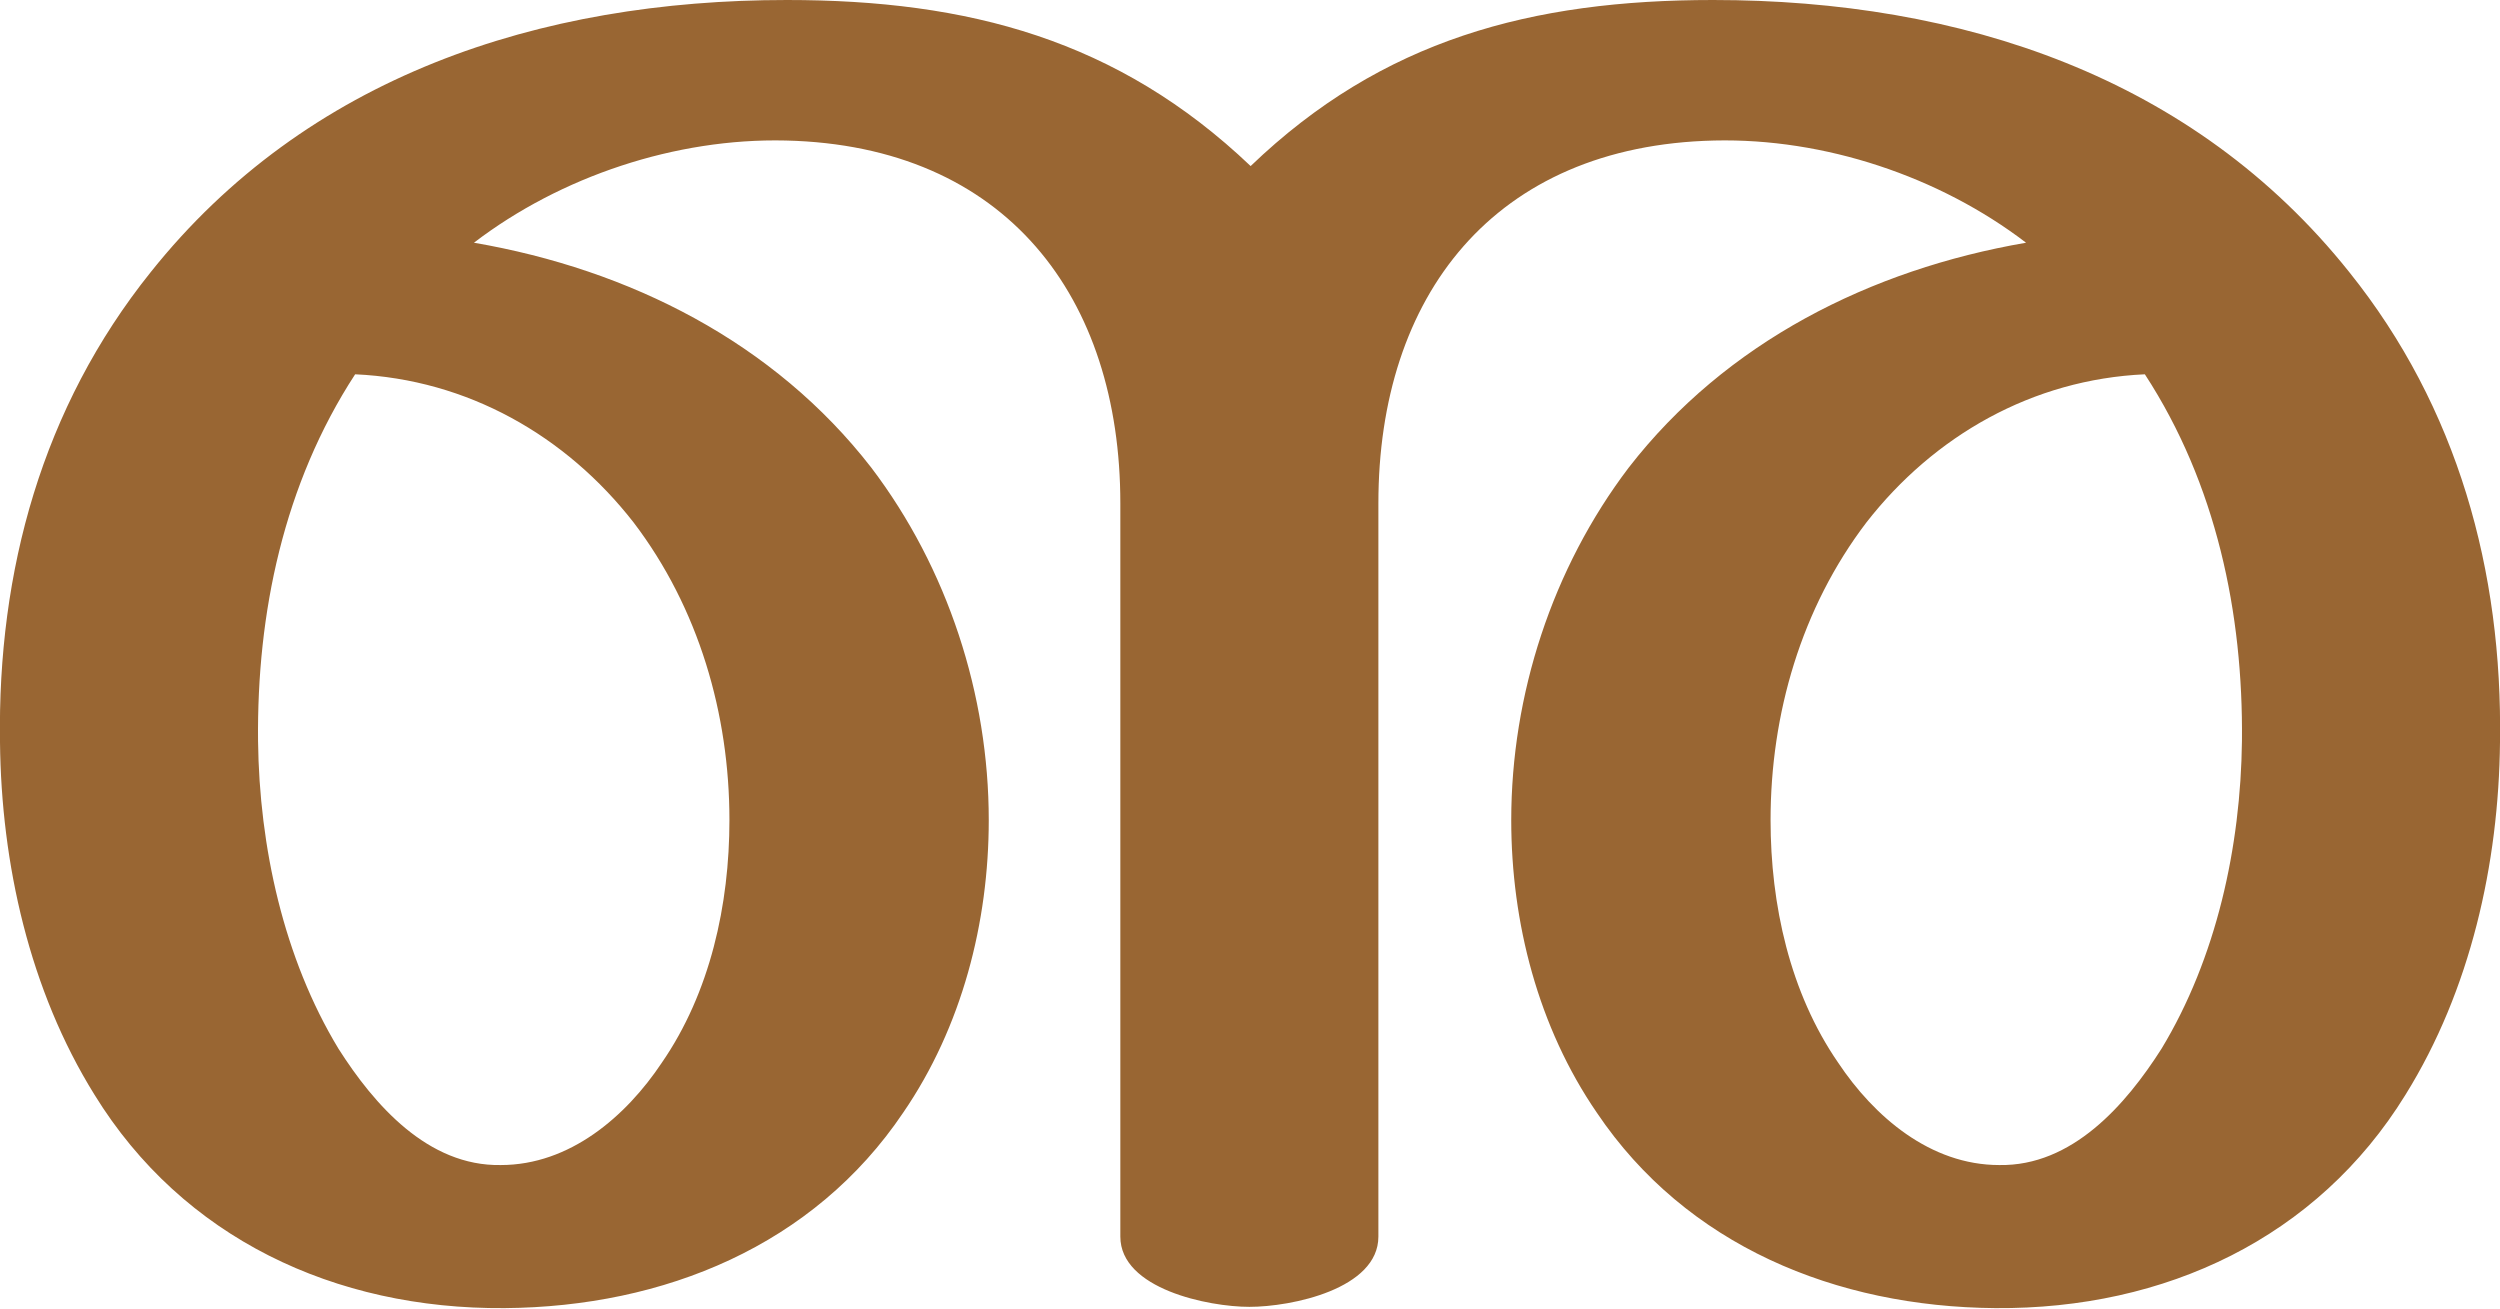
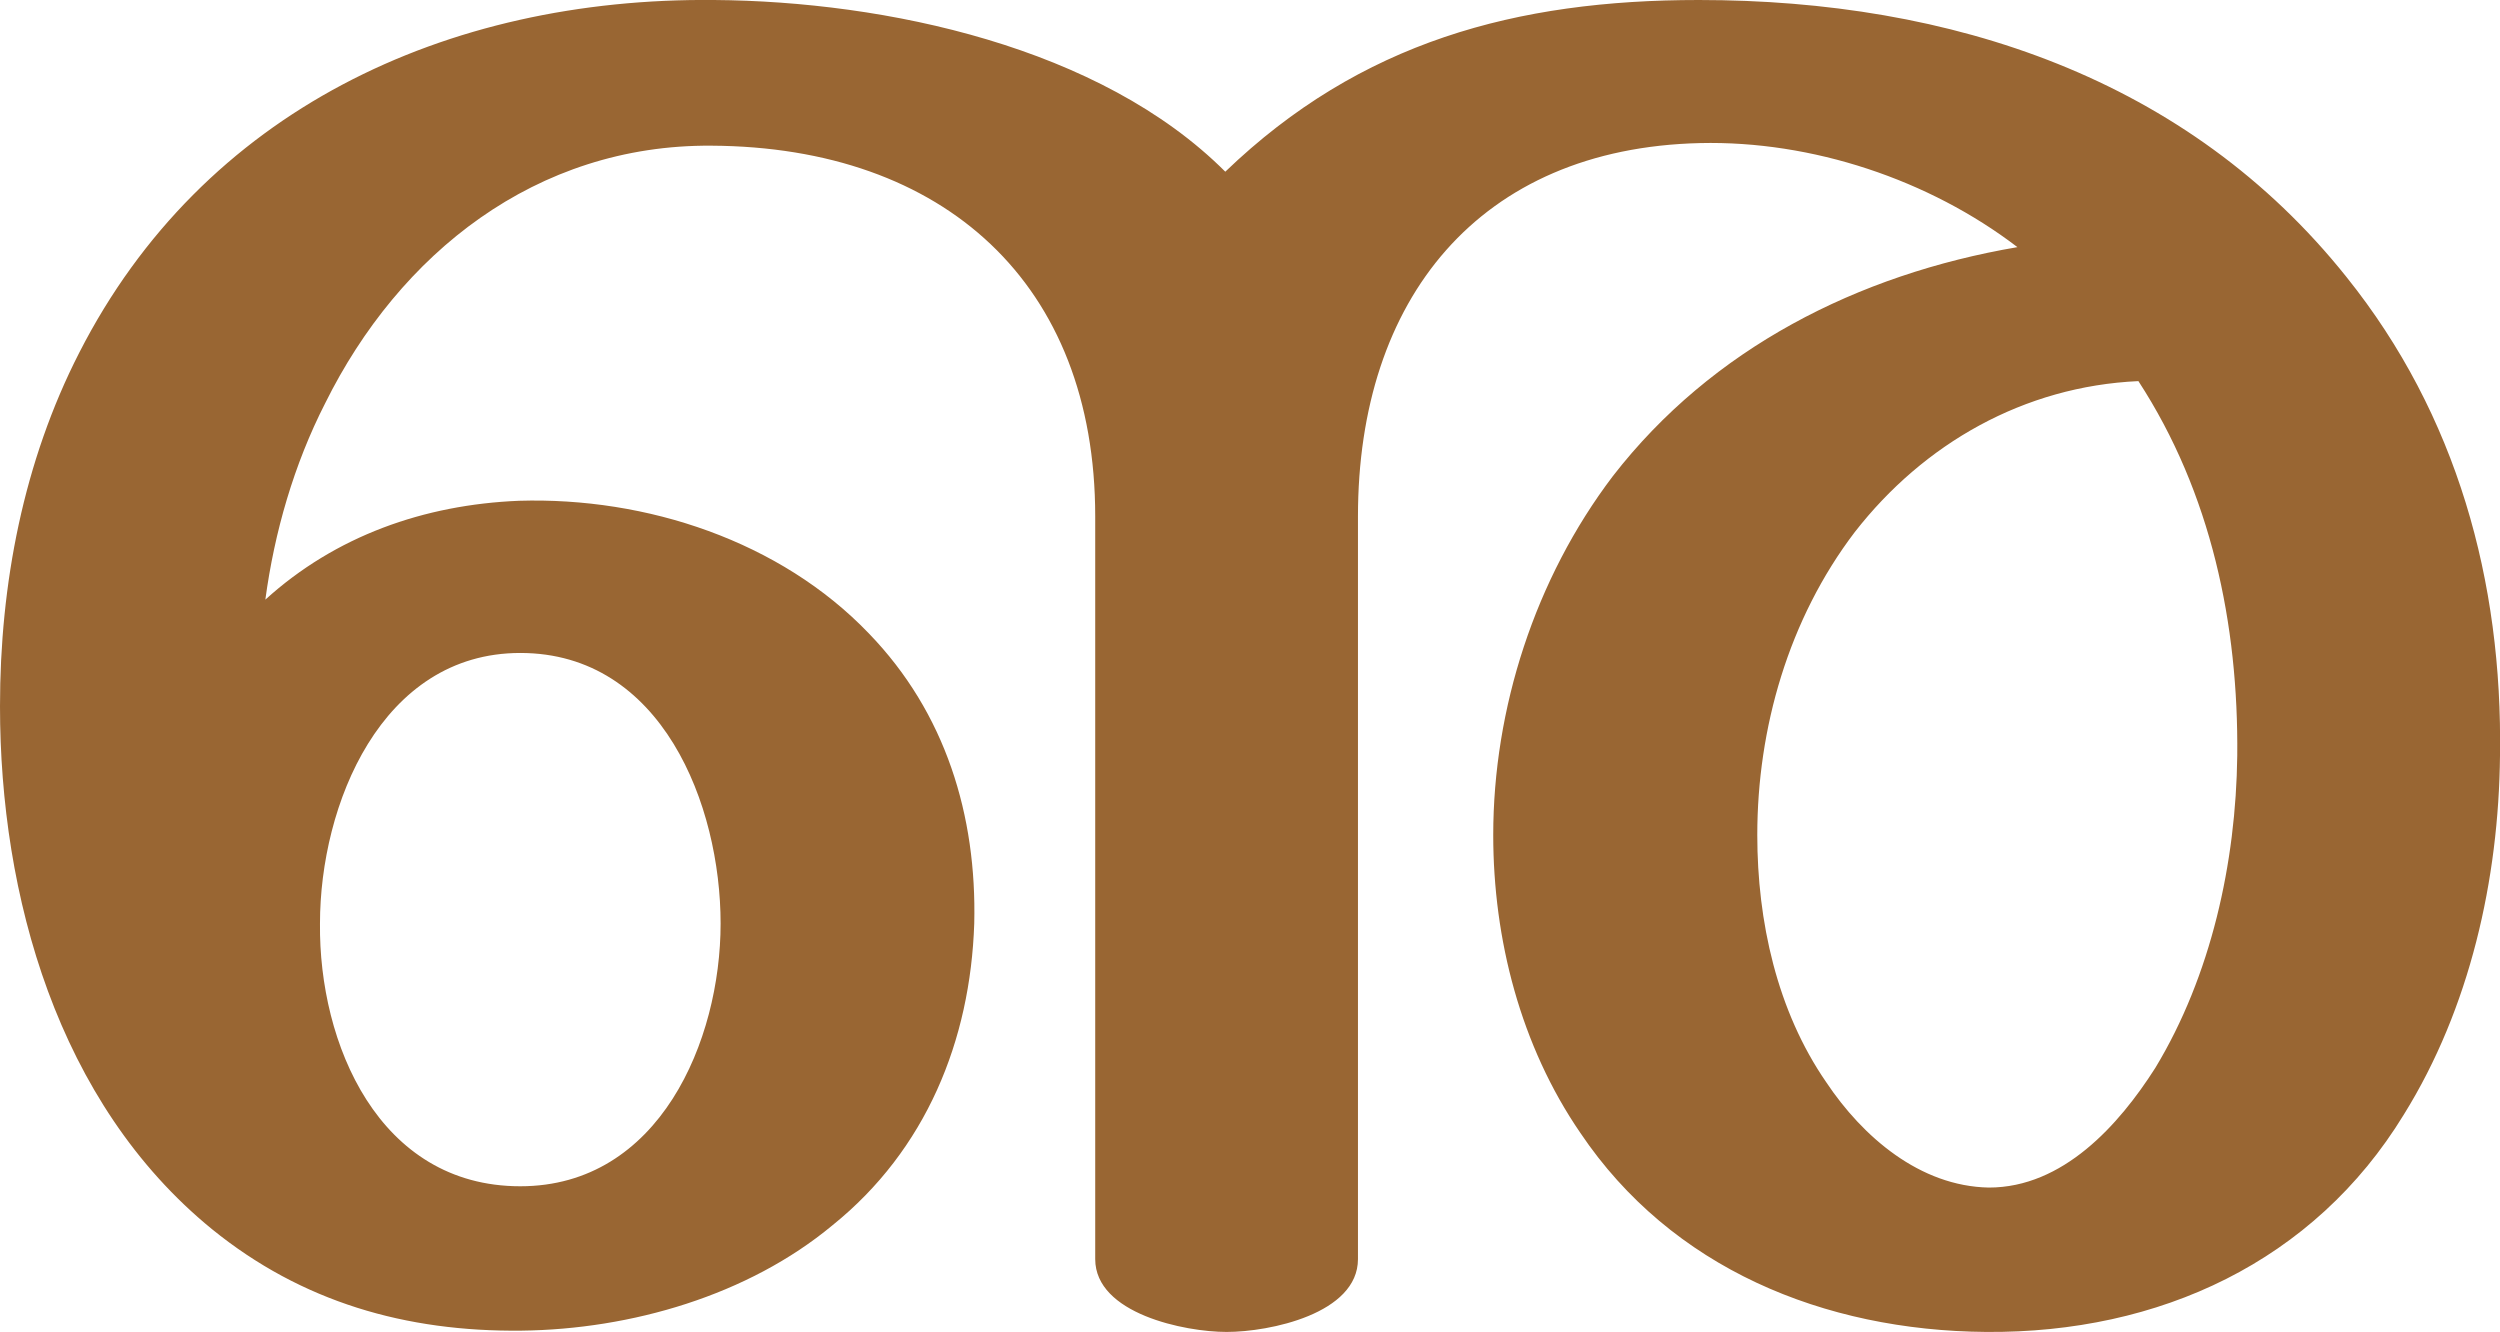
- <svg xmlns="http://www.w3.org/2000/svg" xml:space="preserve" width="1957px" height="1024px" version="1.1" style="shape-rendering:geometricPrecision; text-rendering:geometricPrecision; image-rendering:optimizeQuality; fill-rule:evenodd; clip-rule:evenodd" viewBox="0 0 1957 1024">
+ <svg xmlns="http://www.w3.org/2000/svg" xml:space="preserve" width="1922px" height="1024px" version="1.1" style="shape-rendering:geometricPrecision; text-rendering:geometricPrecision; image-rendering:optimizeQuality; fill-rule:evenodd; clip-rule:evenodd" viewBox="0 0 1922 1024">
  <defs>
    <style type="text/css">
   
    .fil0 {fill:#996633;fill-rule:nonzero}
   
  </style>
  </defs>
  <g id="Layer_x0020_1">
-     <path class="fil0" d="M1341 0c194,0 376,60 498,213 85,106 120,234 118,368 -1,95 -23,194 -74,276 -69,112 -188,168 -321,167 -125,-1 -242,-49 -312,-153 -46,-67 -67,-149 -67,-229 0,-98 32,-197 92,-276 76,-98 189,-155 311,-176 -68,-52 -158,-82 -244,-80 -173,4 -263,122 -263,284l0 574c0,41 -68,55 -101,55 -32,0 -101,-14 -101,-55l0 -574c0,-161 -89,-280 -262,-284 -86,-2 -176,28 -244,80 122,21 235,78 311,176 60,79 92,178 92,276 0,80 -21,162 -67,229 -70,104 -187,152 -312,153 -133,1 -252,-55 -321,-167 -51,-82 -73,-181 -74,-276 -2,-134 33,-262 118,-368 122,-153 304,-213 498,-213 142,0 259,31 363,130 103,-99 220,-130 362,-130zm-1063 293c-56,86 -77,187 -76,287 1,83 20,170 63,241 28,44 70,92 127,91 54,0 98,-38 126,-80 38,-55 53,-124 53,-190 0,-83 -24,-166 -75,-233 -53,-68 -130,-112 -218,-116zm1401 0c-88,4 -165,48 -218,116 -51,67 -75,150 -75,233 0,66 15,135 53,190 28,42 72,80 126,80 57,1 99,-47 127,-91 43,-71 62,-158 63,-241 1,-100 -20,-201 -76,-287z" />
+     <path class="fil0" d="M1306 0c194,0 376,60 498,213 85,106 120,234 118,368 -1,95 -23,194 -74,276 -69,113 -188,168 -321,167 -125,-1 -242,-49 -312,-153 -46,-67 -67,-149 -67,-229 0,-97 32,-197 92,-276 76,-98 188,-155 311,-176 -68,-52 -158,-82 -244,-80 -170,4 -263,120 -263,287l0 571c0,42 -68,56 -101,56 -32,0 -101,-14 -101,-56l0 -571c0,-179 -116,-284 -295,-285 -135,-1 -240,83 -297,198 -24,47 -39,99 -46,151 54,-49 122,-73 195,-76 98,-3 201,31 269,102 59,61 83,140 81,223 -3,90 -37,174 -109,232 -65,54 -155,80 -239,81 -89,1 -169,-22 -238,-78 -119,-97 -163,-257 -163,-402 0,-94 18,-188 61,-272 95,-186 282,-273 488,-271 132,1 297,36 393,132 104,-100 224,-132 364,-132zm-1060 710c-1,92 45,202 154,202 107,0 154,-112 154,-202 0,-91 -45,-208 -154,-208 -107,0 -154,117 -154,208zm1398 -417c-88,4 -165,48 -218,116 -51,67 -75,151 -75,233 0,66 15,135 53,190 28,42 72,80 125,81 57,0 100,-48 128,-92 43,-71 62,-158 63,-240 1,-101 -20,-202 -76,-288z" />
  </g>
</svg>
